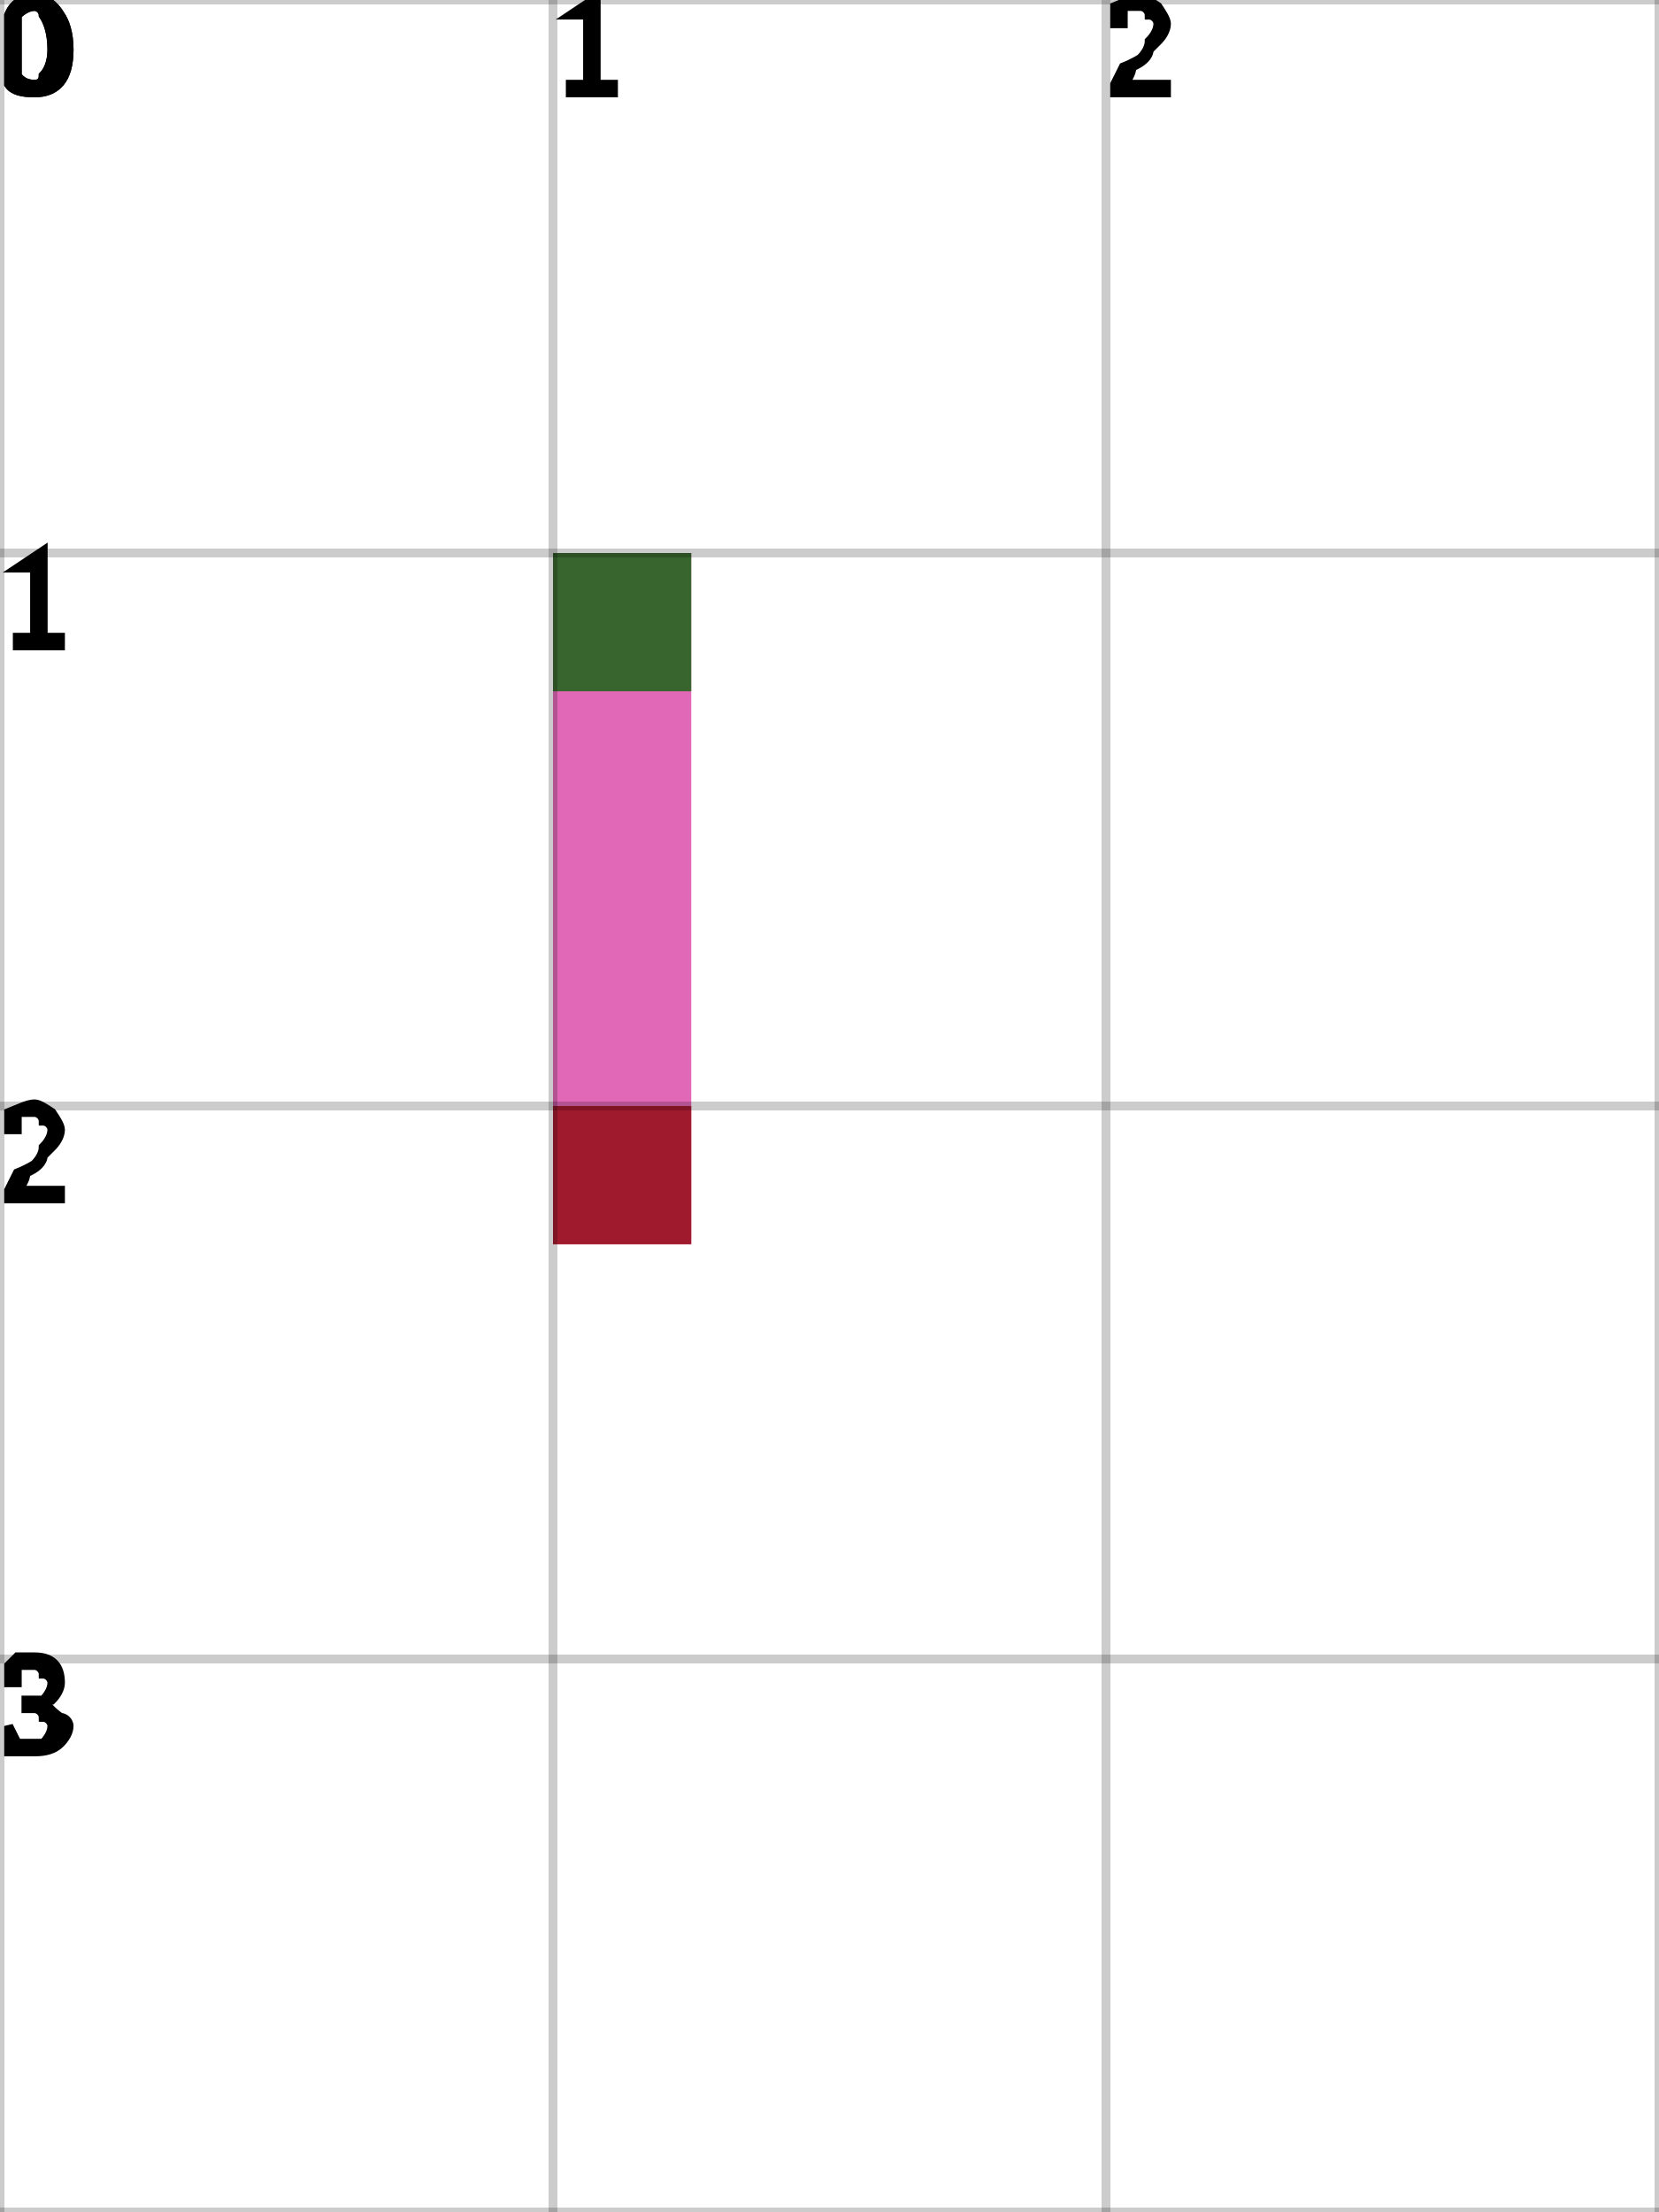
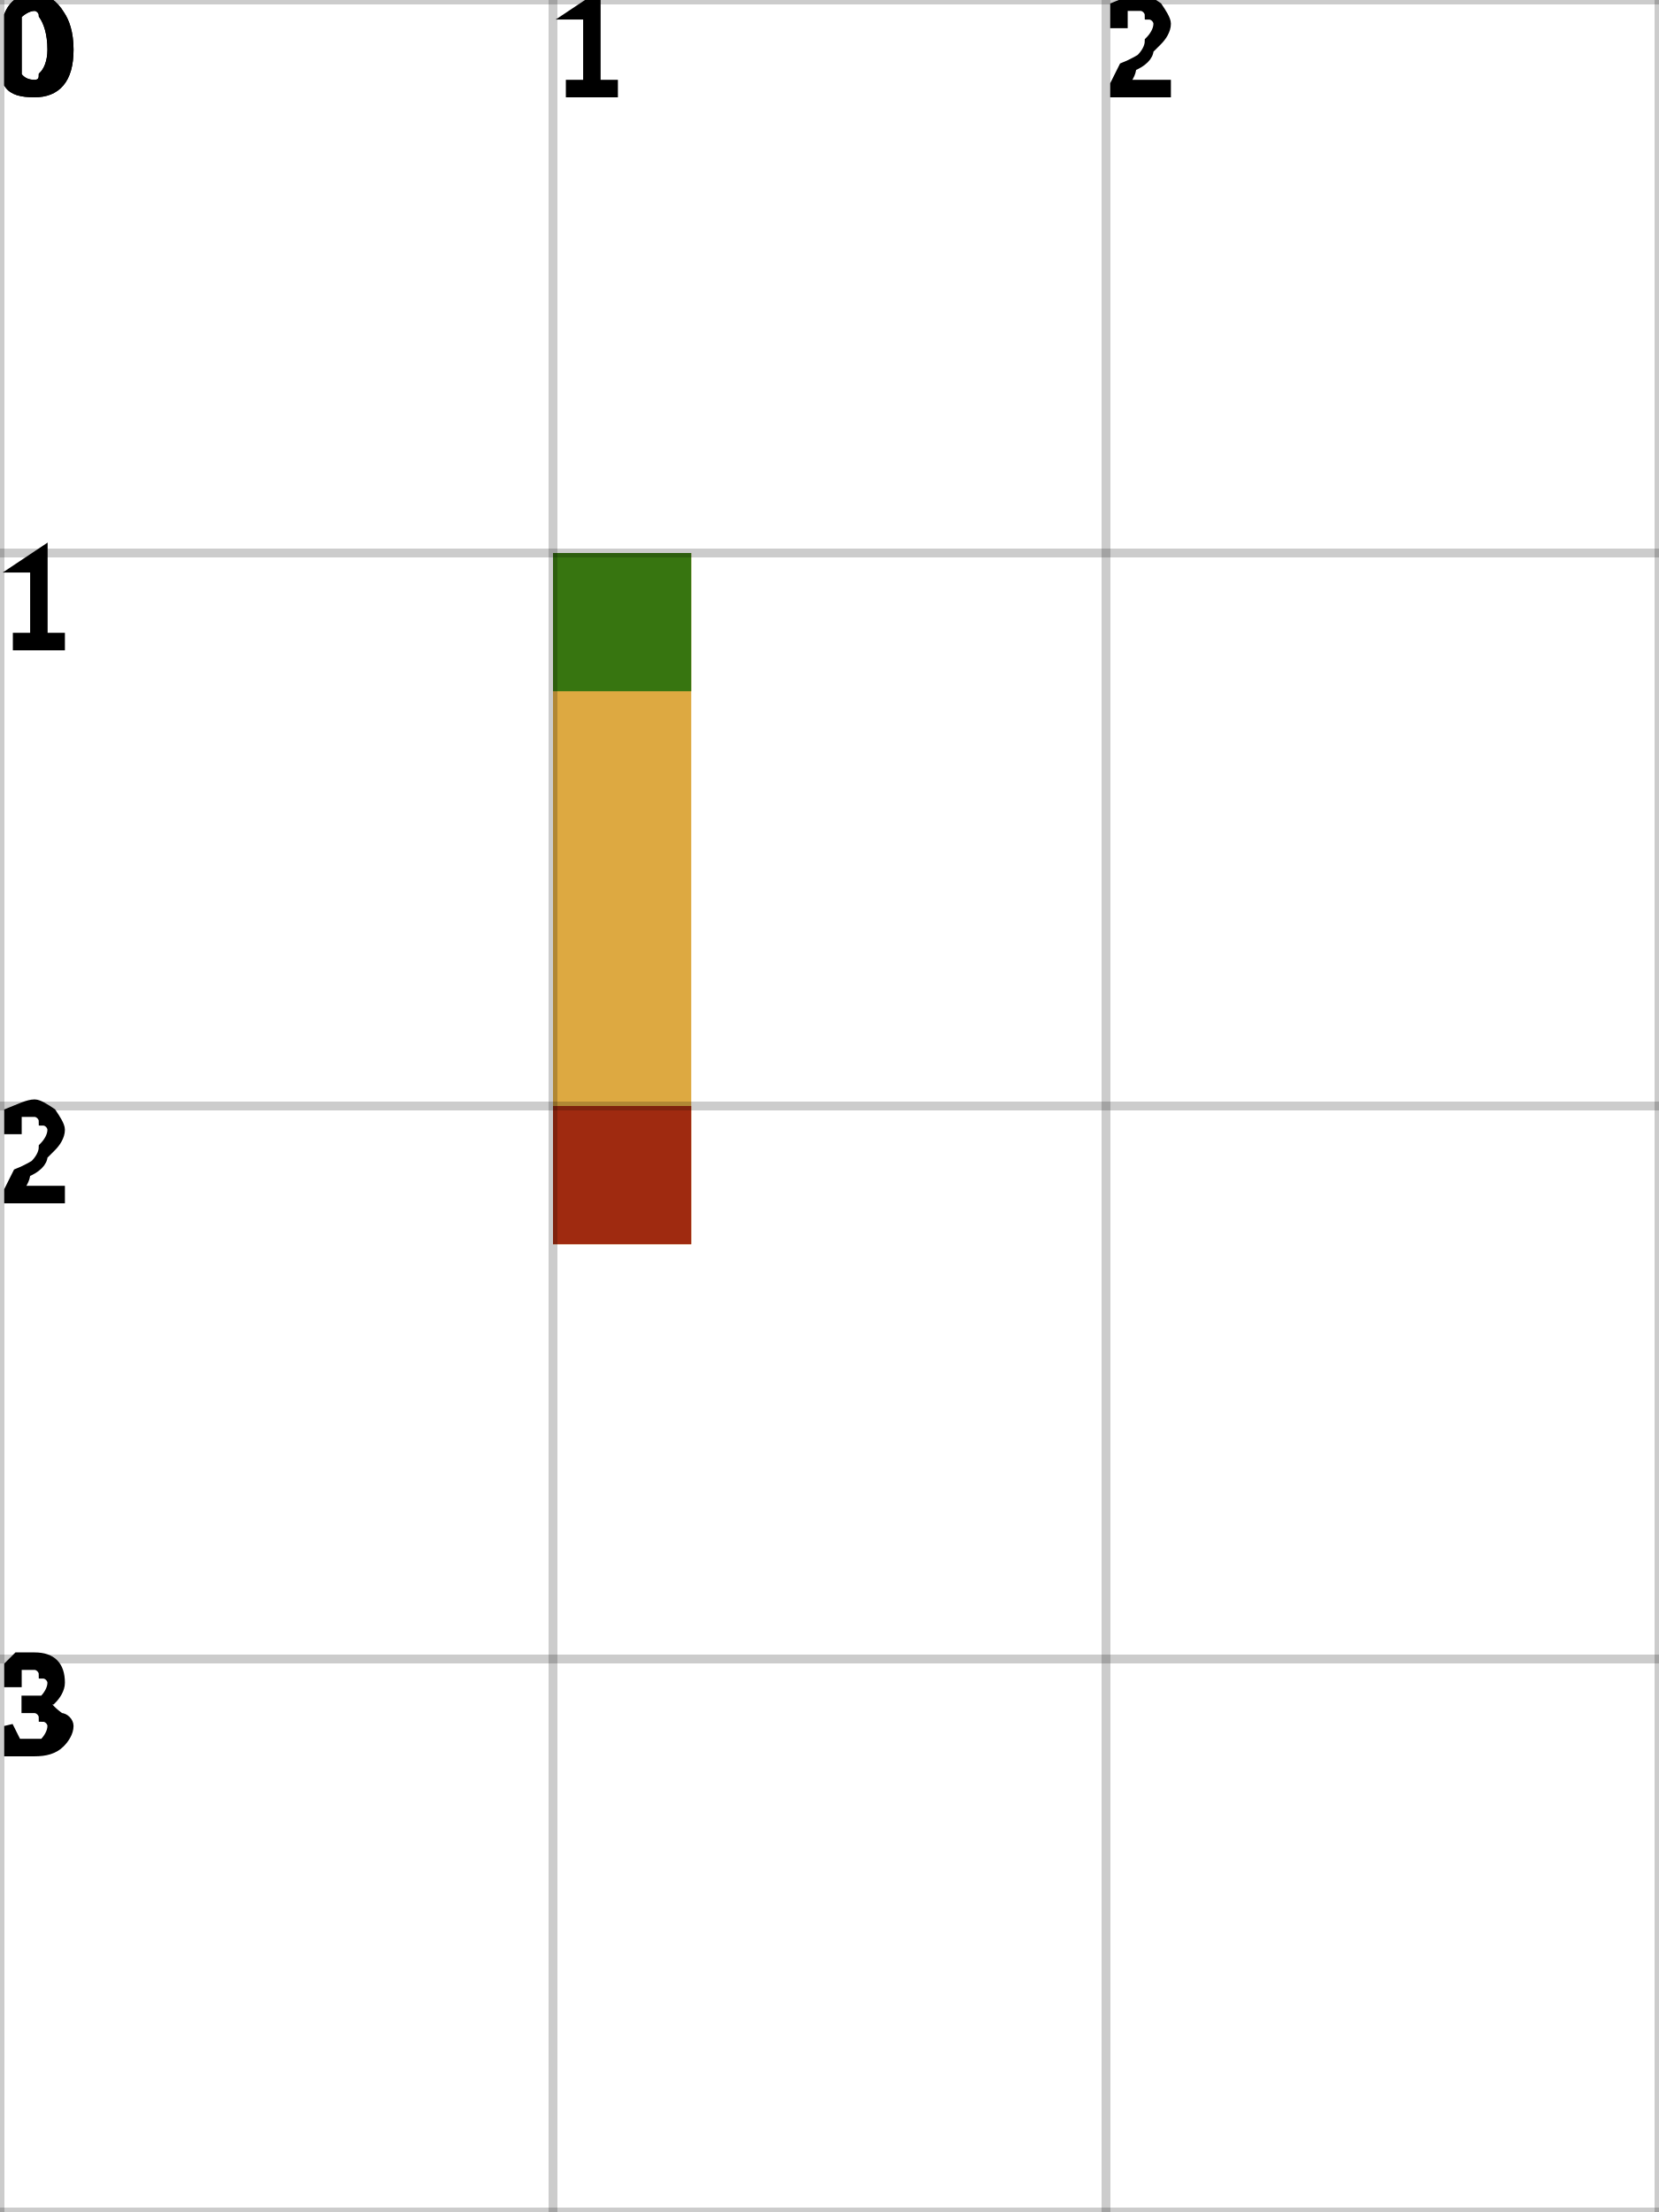
<svg xmlns="http://www.w3.org/2000/svg" height="100%" viewBox="0 0 3 4" width="100%" background-color="none">
-   <path d="M 1.25 1 L 1 1 L 1 2.25 L 1.25 2.25 Z" fill="#D6369E" opacity="0.75" stroke="transparent" stroke-width="0.5" />
+   <path d="M 1.25 1 L 1 1 L 1 2.25 L 1.25 2.25 Z" fill="#D28C02" opacity="0.75" stroke="transparent" stroke-width="0.5" />
  <rect fill="darkGreen" height="0.25" opacity="0.75" stroke="transparent" stroke-width="0.5" width="0.25" x="1" y="1" />
  <rect fill="darkRed" height="0.25" opacity="0.75" stroke="transparent" stroke-width="0.5" width="0.25" x="1" y="2" />
  <line dominant-baseline="hanging" fill="transparent" font-size="0.25" opacity="0.2" stroke="black" stroke-width="0.016" text-anchor="start" x1="0" x2="0" y1="0" y2="4" />
  <text dominant-baseline="hanging" fill="black" font-size="0.25" opacity="1" stroke="black" stroke-width="0.016" text-anchor="start" x="0" y="0">0</text>
  <line dominant-baseline="hanging" fill="transparent" font-size="0.25" opacity="0.2" stroke="black" stroke-width="0.016" text-anchor="start" x1="1" x2="1" y1="0" y2="4" />
  <text dominant-baseline="hanging" fill="black" font-size="0.25" opacity="1" stroke="black" stroke-width="0.016" text-anchor="start" x="1" y="0">1</text>
  <line dominant-baseline="hanging" fill="transparent" font-size="0.25" opacity="0.2" stroke="black" stroke-width="0.016" text-anchor="start" x1="2" x2="2" y1="0" y2="4" />
  <text dominant-baseline="hanging" fill="black" font-size="0.25" opacity="1" stroke="black" stroke-width="0.016" text-anchor="start" x="2" y="0">2</text>
  <line dominant-baseline="hanging" fill="transparent" font-size="0.25" opacity="0.2" stroke="black" stroke-width="0.016" text-anchor="start" x1="3" x2="3" y1="0" y2="4" />
  <line dominant-baseline="hanging" fill="transparent" font-size="0.25" opacity="0.2" stroke="black" stroke-width="0.016" text-anchor="start" x1="0" x2="3" y1="0" y2="0" />
  <text dominant-baseline="hanging" fill="black" font-size="0.25" opacity="1" stroke="black" stroke-width="0.016" text-anchor="start" x="0" y="0">0</text>
  <line dominant-baseline="hanging" fill="transparent" font-size="0.25" opacity="0.2" stroke="black" stroke-width="0.016" text-anchor="start" x1="0" x2="3" y1="1" y2="1" />
  <text dominant-baseline="hanging" fill="black" font-size="0.25" opacity="1" stroke="black" stroke-width="0.016" text-anchor="start" x="0" y="1">1</text>
  <line dominant-baseline="hanging" fill="transparent" font-size="0.25" opacity="0.2" stroke="black" stroke-width="0.016" text-anchor="start" x1="0" x2="3" y1="2" y2="2" />
  <text dominant-baseline="hanging" fill="black" font-size="0.25" opacity="1" stroke="black" stroke-width="0.016" text-anchor="start" x="0" y="2">2</text>
  <line dominant-baseline="hanging" fill="transparent" font-size="0.25" opacity="0.2" stroke="black" stroke-width="0.016" text-anchor="start" x1="0" x2="3" y1="3" y2="3" />
  <text dominant-baseline="hanging" fill="black" font-size="0.25" opacity="1" stroke="black" stroke-width="0.016" text-anchor="start" x="0" y="3">3</text>
  <line dominant-baseline="hanging" fill="transparent" font-size="0.25" opacity="0.2" stroke="black" stroke-width="0.016" text-anchor="start" x1="0" x2="3" y1="4" y2="4" />
</svg>
